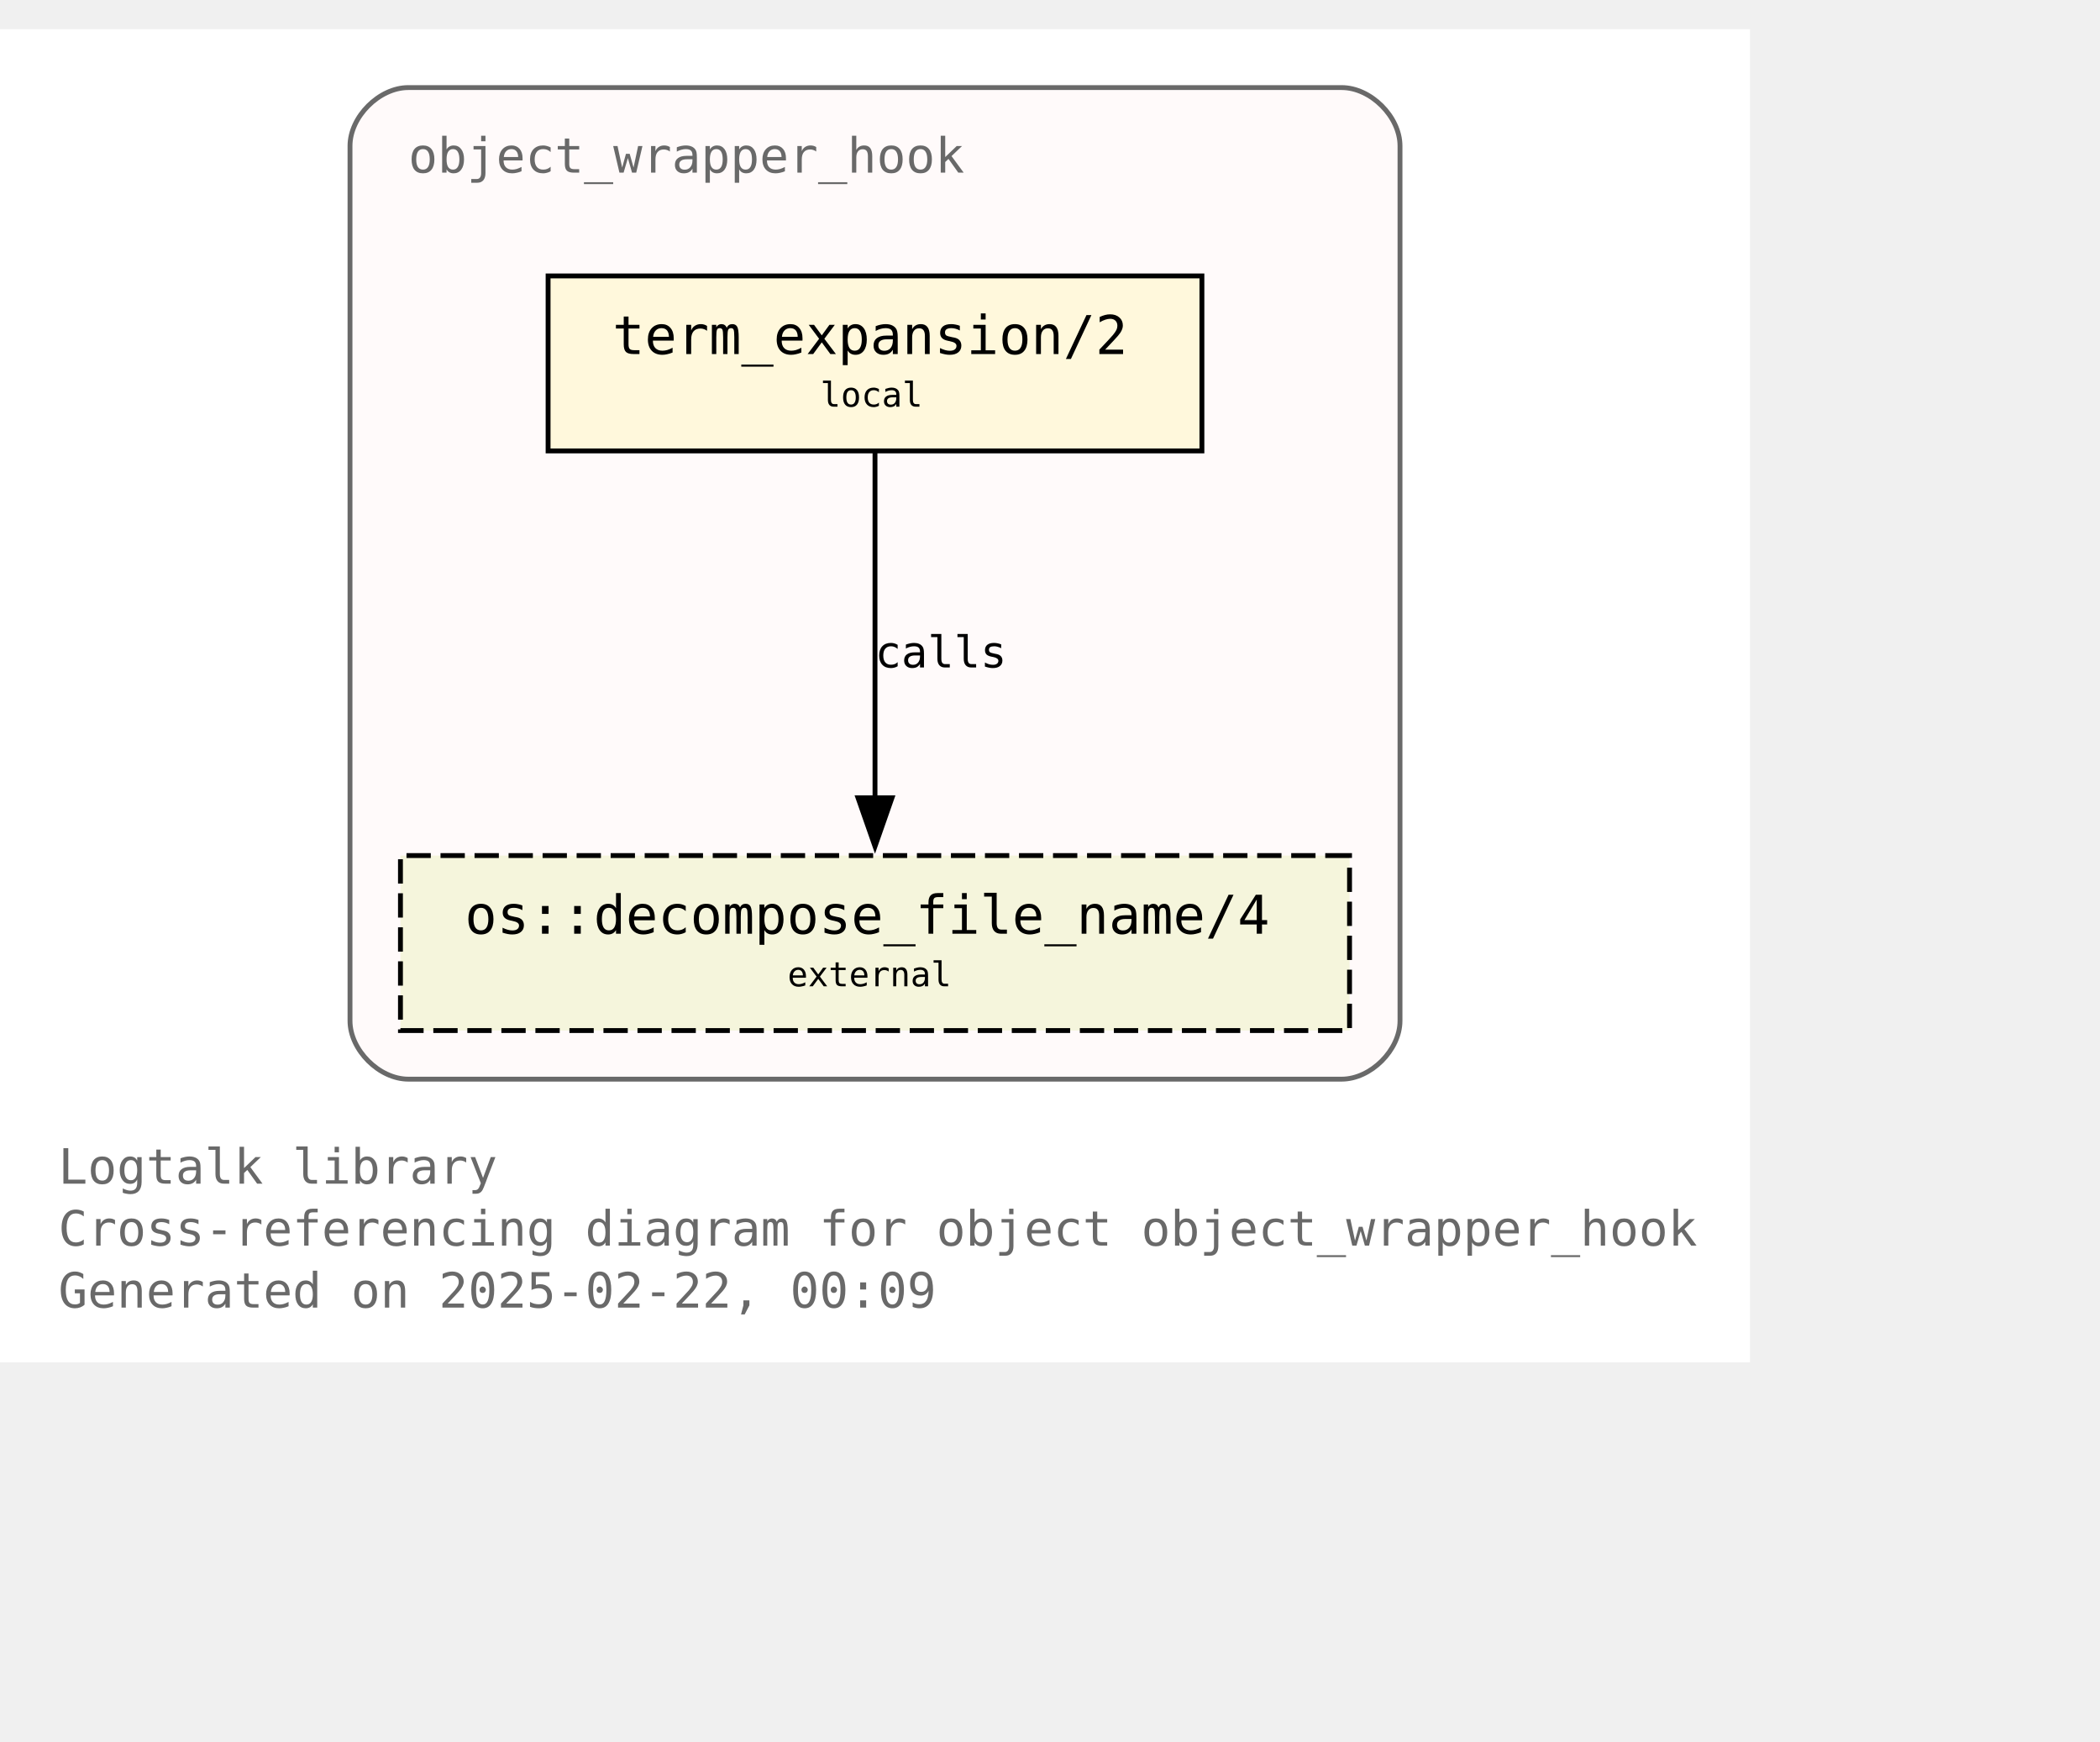
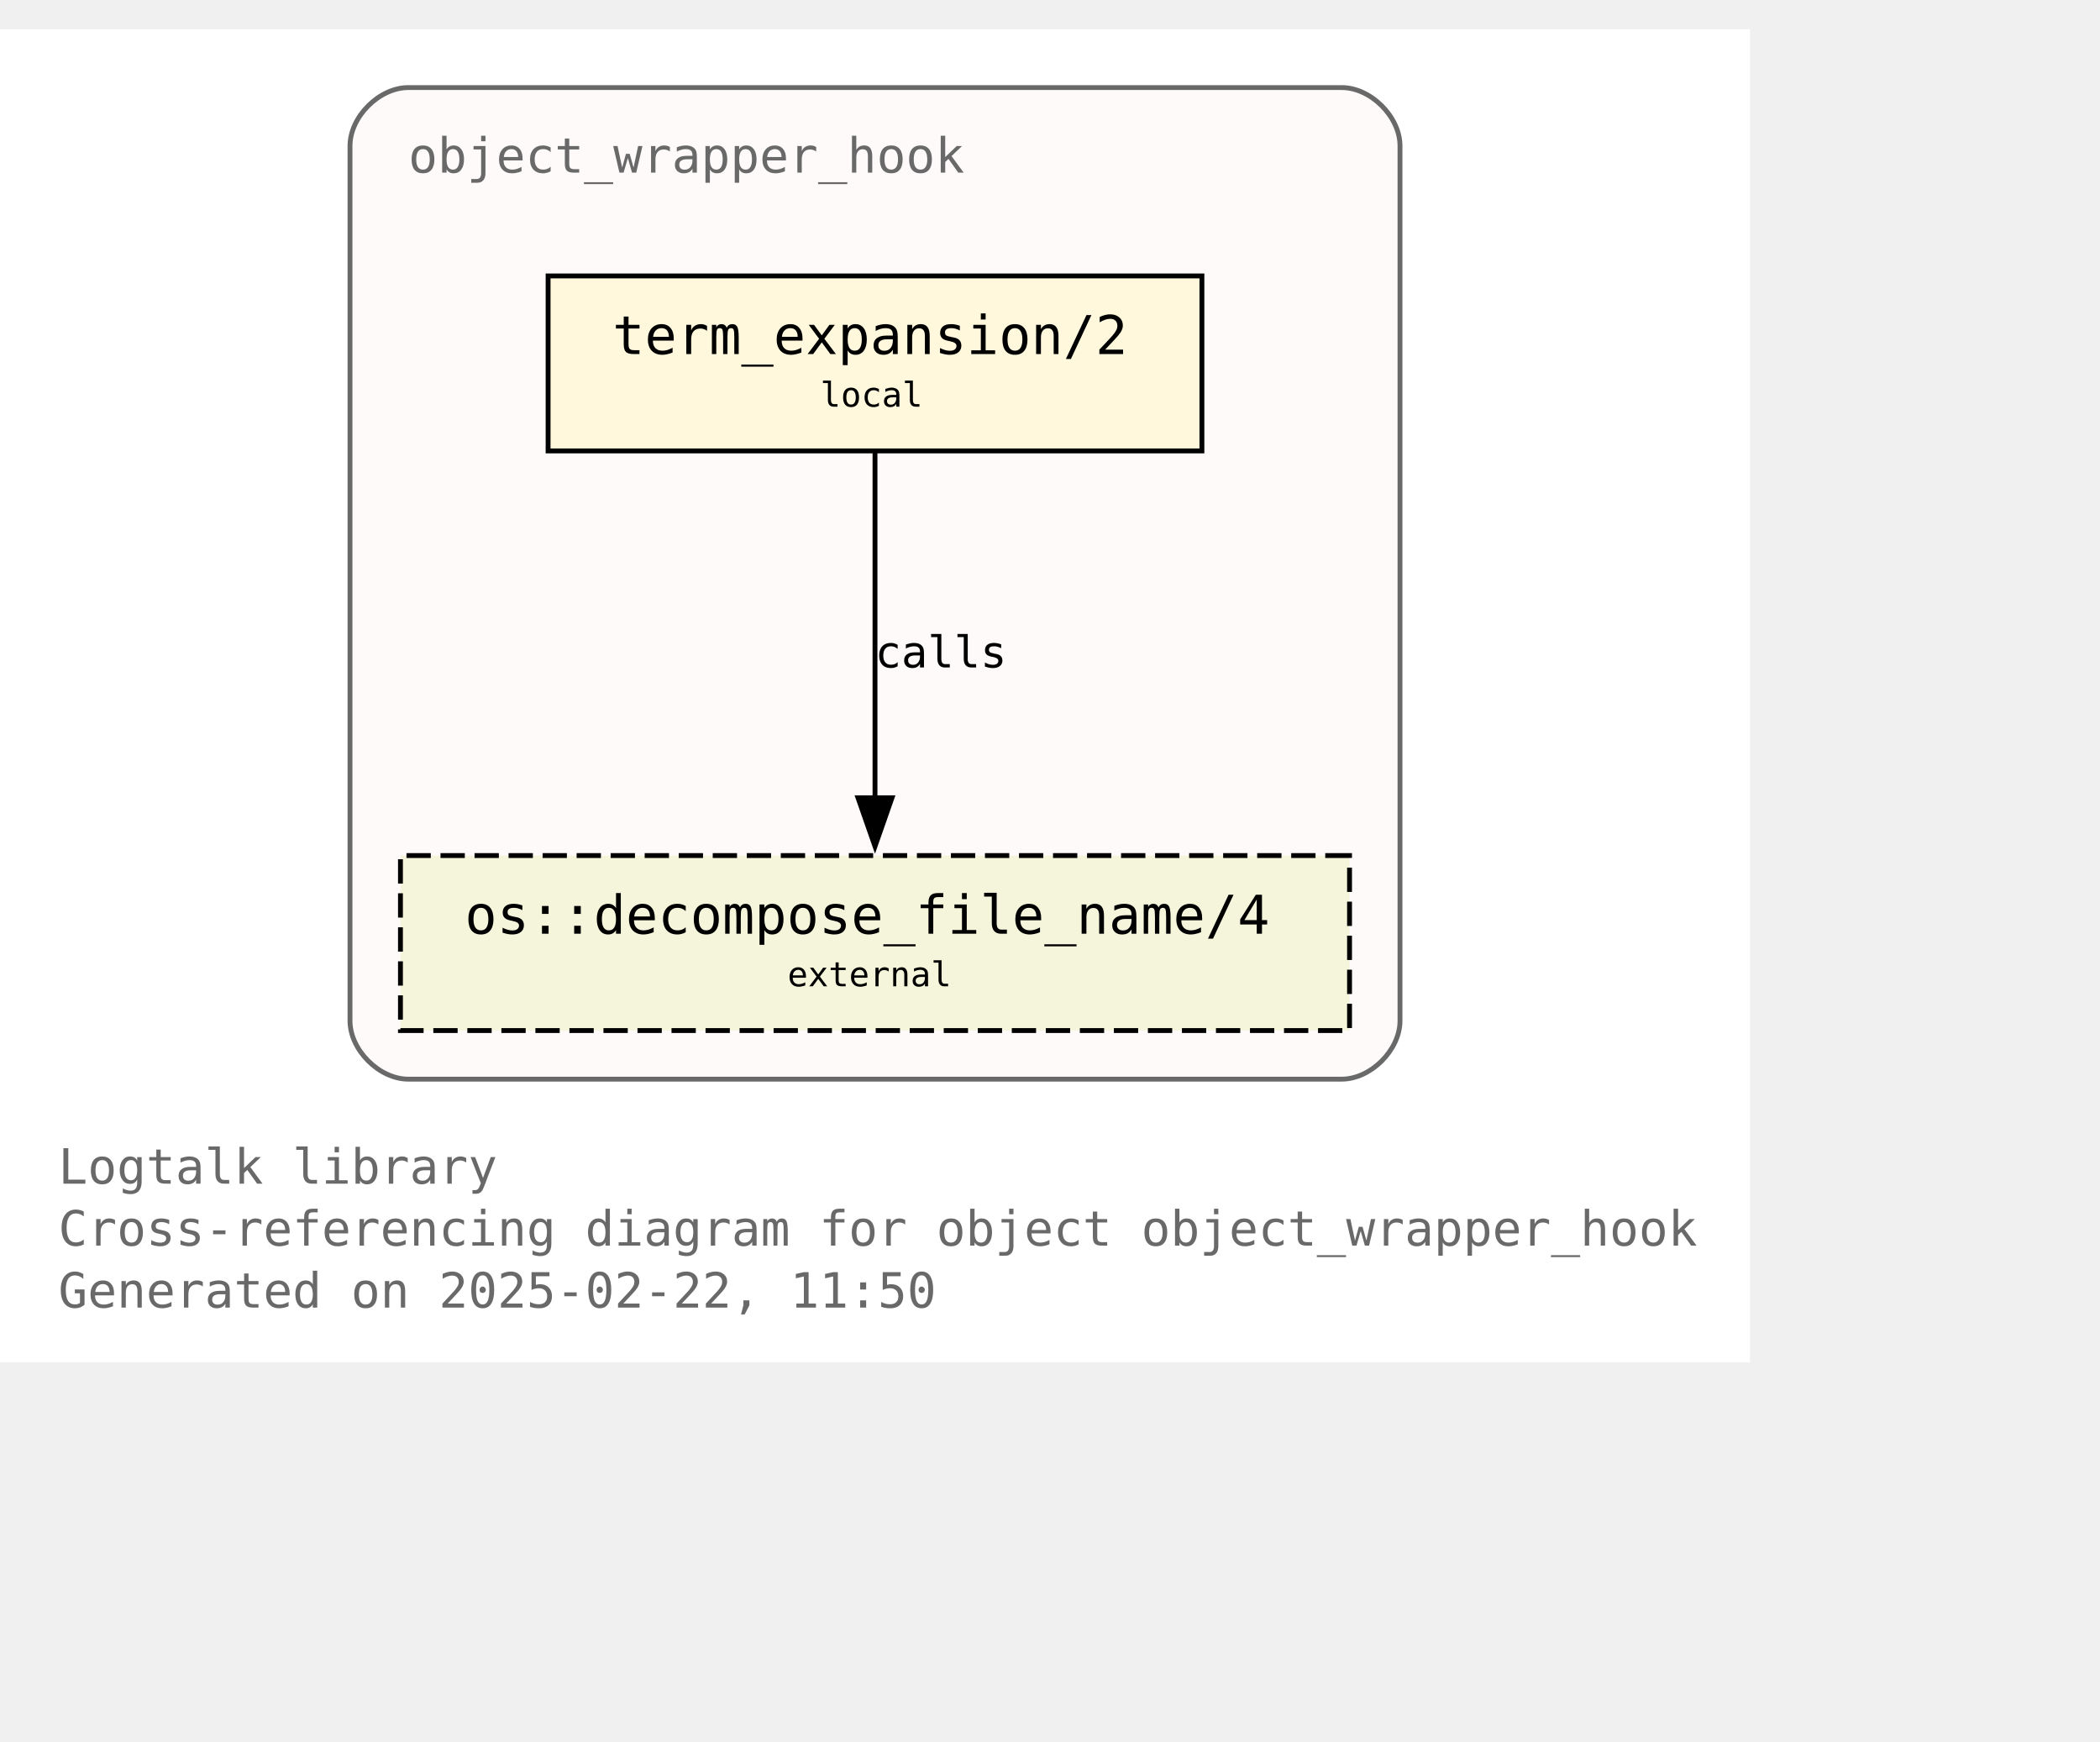
<svg xmlns="http://www.w3.org/2000/svg" xmlns:xlink="http://www.w3.org/1999/xlink" width="504pt" height="418pt" viewBox="72.00 72.00 432.00 346.25">
  <g id="graph0" class="graph" transform="scale(1 1) rotate(0) translate(76 342.25)">
    <polygon fill="white" stroke="none" points="-4,4 -4,-270.25 356,-270.25 356,4 -4,4" />
    <text text-anchor="start" x="8" y="-32.75" font-family="Monospace" font-size="10.00" fill="dimgray">Logtalk library</text>
    <text text-anchor="start" x="8" y="-20" font-family="Monospace" font-size="10.00" fill="dimgray">Cross-referencing diagram for object object_wrapper_hook</text>
-     <text text-anchor="start" x="8" y="-7.25" font-family="Monospace" font-size="10.00" fill="dimgray">Generated on 2025-02-22, 00:09</text>
+     <text text-anchor="start" x="8" y="-7.25" font-family="Monospace" font-size="10.00" fill="dimgray">Generated on 2025-02-22, 11:50</text>
    <g id="clust1" class="cluster">
      <g id="a_clust1">
        <a xlink:title="object_wrapper_hook">
          <path fill="snow" stroke="dimgray" d="M80,-54.25C80,-54.25 272,-54.25 272,-54.25 278,-54.25 284,-60.25 284,-66.25 284,-66.25 284,-246.25 284,-246.25 284,-252.25 278,-258.25 272,-258.25 272,-258.25 80,-258.25 80,-258.25 74,-258.25 68,-252.25 68,-246.25 68,-246.25 68,-66.25 68,-66.25 68,-60.25 74,-54.25 80,-54.25" />
          <g id="a_clust1_0">
-             <a xlink:href="https://github.com/LogtalkDotOrg/logtalk3/tree/42208152af392fe05bacd19c10d22357be27a0f9/library/hook_objects/object_wrapper_hook.lgt" xlink:title="https://github.com/LogtalkDotOrg/logtalk3/tree/42208152af392fe05bacd19c10d22357be27a0f9/library/hook_objects/object_wrapper_hook.lgt">
+             <a xlink:href="https://github.com/LogtalkDotOrg/logtalk3/tree/972ccb676a5816d41ae326699956ec9f1eb294cc/library/hook_objects/object_wrapper_hook.lgt" xlink:title="https://github.com/LogtalkDotOrg/logtalk3/tree/972ccb676a5816d41ae326699956ec9f1eb294cc/library/hook_objects/object_wrapper_hook.lgt">
              <text text-anchor="start" x="80" y="-240.75" font-family="Monospace" font-size="10.00" fill="dimgray">object_wrapper_hook</text>
            </a>
          </g>
        </a>
      </g>
    </g>
    <g id="node1" class="node">
      <g id="a_node1">
-         <a xlink:href="https://github.com/LogtalkDotOrg/logtalk3/tree/42208152af392fe05bacd19c10d22357be27a0f9/library/hook_objects/object_wrapper_hook.lgt#L39" xlink:title="https://github.com/LogtalkDotOrg/logtalk3/tree/42208152af392fe05bacd19c10d22357be27a0f9/library/hook_objects/object_wrapper_hook.lgt#L39">
+         <a xlink:href="https://github.com/LogtalkDotOrg/logtalk3/tree/972ccb676a5816d41ae326699956ec9f1eb294cc/library/hook_objects/object_wrapper_hook.lgt#L39" xlink:title="https://github.com/LogtalkDotOrg/logtalk3/tree/972ccb676a5816d41ae326699956ec9f1eb294cc/library/hook_objects/object_wrapper_hook.lgt#L39">
          <polygon fill="cornsilk" stroke="black" points="243.25,-219.5 108.75,-219.5 108.75,-183.5 243.25,-183.5 243.25,-219.5" />
          <text text-anchor="start" x="116.75" y="-204.2" font-family="Monospace" font-size="9.00"> </text>
          <text text-anchor="start" x="122" y="-203.43" font-family="Monospace" font-size="11.00">term_expansion/2</text>
          <text text-anchor="start" x="230" y="-204.2" font-family="Monospace" font-size="9.00"> </text>
          <text text-anchor="start" x="116.75" y="-191.82" font-family="Monospace" font-size="9.00"> </text>
          <text text-anchor="start" x="164.75" y="-192.6" font-family="Monospace" font-size="7.00">local</text>
          <text text-anchor="start" x="230" y="-191.82" font-family="Monospace" font-size="9.00"> </text>
        </a>
      </g>
    </g>
    <g id="node2" class="node">
      <g id="a_node2">
        <a xlink:href="https://logtalk.org/library/osp_0.html#decompose-file-name-4" xlink:title="https://logtalk.org/library/osp_0.html#decompose-file-name-4">
          <polygon fill="beige" stroke="black" stroke-dasharray="5,2" points="273.62,-100.25 78.38,-100.25 78.38,-64.25 273.62,-64.25 273.62,-100.25" />
          <text text-anchor="start" x="86.38" y="-84.95" font-family="Monospace" font-size="9.00"> </text>
          <text text-anchor="start" x="91.62" y="-84.17" font-family="Monospace" font-size="11.00">os::decompose_file_name/4</text>
          <text text-anchor="start" x="260.38" y="-84.95" font-family="Monospace" font-size="9.00"> </text>
          <text text-anchor="start" x="86.38" y="-72.58" font-family="Monospace" font-size="9.00"> </text>
          <text text-anchor="start" x="158" y="-73.35" font-family="Monospace" font-size="7.00">external</text>
          <text text-anchor="start" x="260.38" y="-72.58" font-family="Monospace" font-size="9.00"> </text>
        </a>
      </g>
    </g>
    <g id="edge1" class="edge">
      <g id="a_edge1">
-         <a xlink:href="https://github.com/LogtalkDotOrg/logtalk3/tree/42208152af392fe05bacd19c10d22357be27a0f9/library/hook_objects/object_wrapper_hook.lgt#L39" xlink:title="calls">
+         <a xlink:href="https://github.com/LogtalkDotOrg/logtalk3/tree/972ccb676a5816d41ae326699956ec9f1eb294cc/library/hook_objects/object_wrapper_hook.lgt#L39" xlink:title="calls">
          <path fill="none" stroke="black" d="M176,-183.2C176,-164.5 176,-134.37 176,-112.08" />
          <polygon fill="black" stroke="black" points="179.5,-112.14 176,-102.14 172.5,-112.14 179.5,-112.14" />
        </a>
      </g>
      <g id="a_edge1-label">
-         <a xlink:href="https://github.com/LogtalkDotOrg/logtalk3/tree/42208152af392fe05bacd19c10d22357be27a0f9/library/hook_objects/object_wrapper_hook.lgt#L39" xlink:title="https://github.com/LogtalkDotOrg/logtalk3/tree/42208152af392fe05bacd19c10d22357be27a0f9/library/hook_objects/object_wrapper_hook.lgt#L39">
+         <a xlink:href="https://github.com/LogtalkDotOrg/logtalk3/tree/972ccb676a5816d41ae326699956ec9f1eb294cc/library/hook_objects/object_wrapper_hook.lgt#L39" xlink:title="https://github.com/LogtalkDotOrg/logtalk3/tree/972ccb676a5816d41ae326699956ec9f1eb294cc/library/hook_objects/object_wrapper_hook.lgt#L39">
          <text text-anchor="start" x="176" y="-138.95" font-family="Monospace" font-size="9.00">calls</text>
        </a>
      </g>
    </g>
  </g>
</svg>
